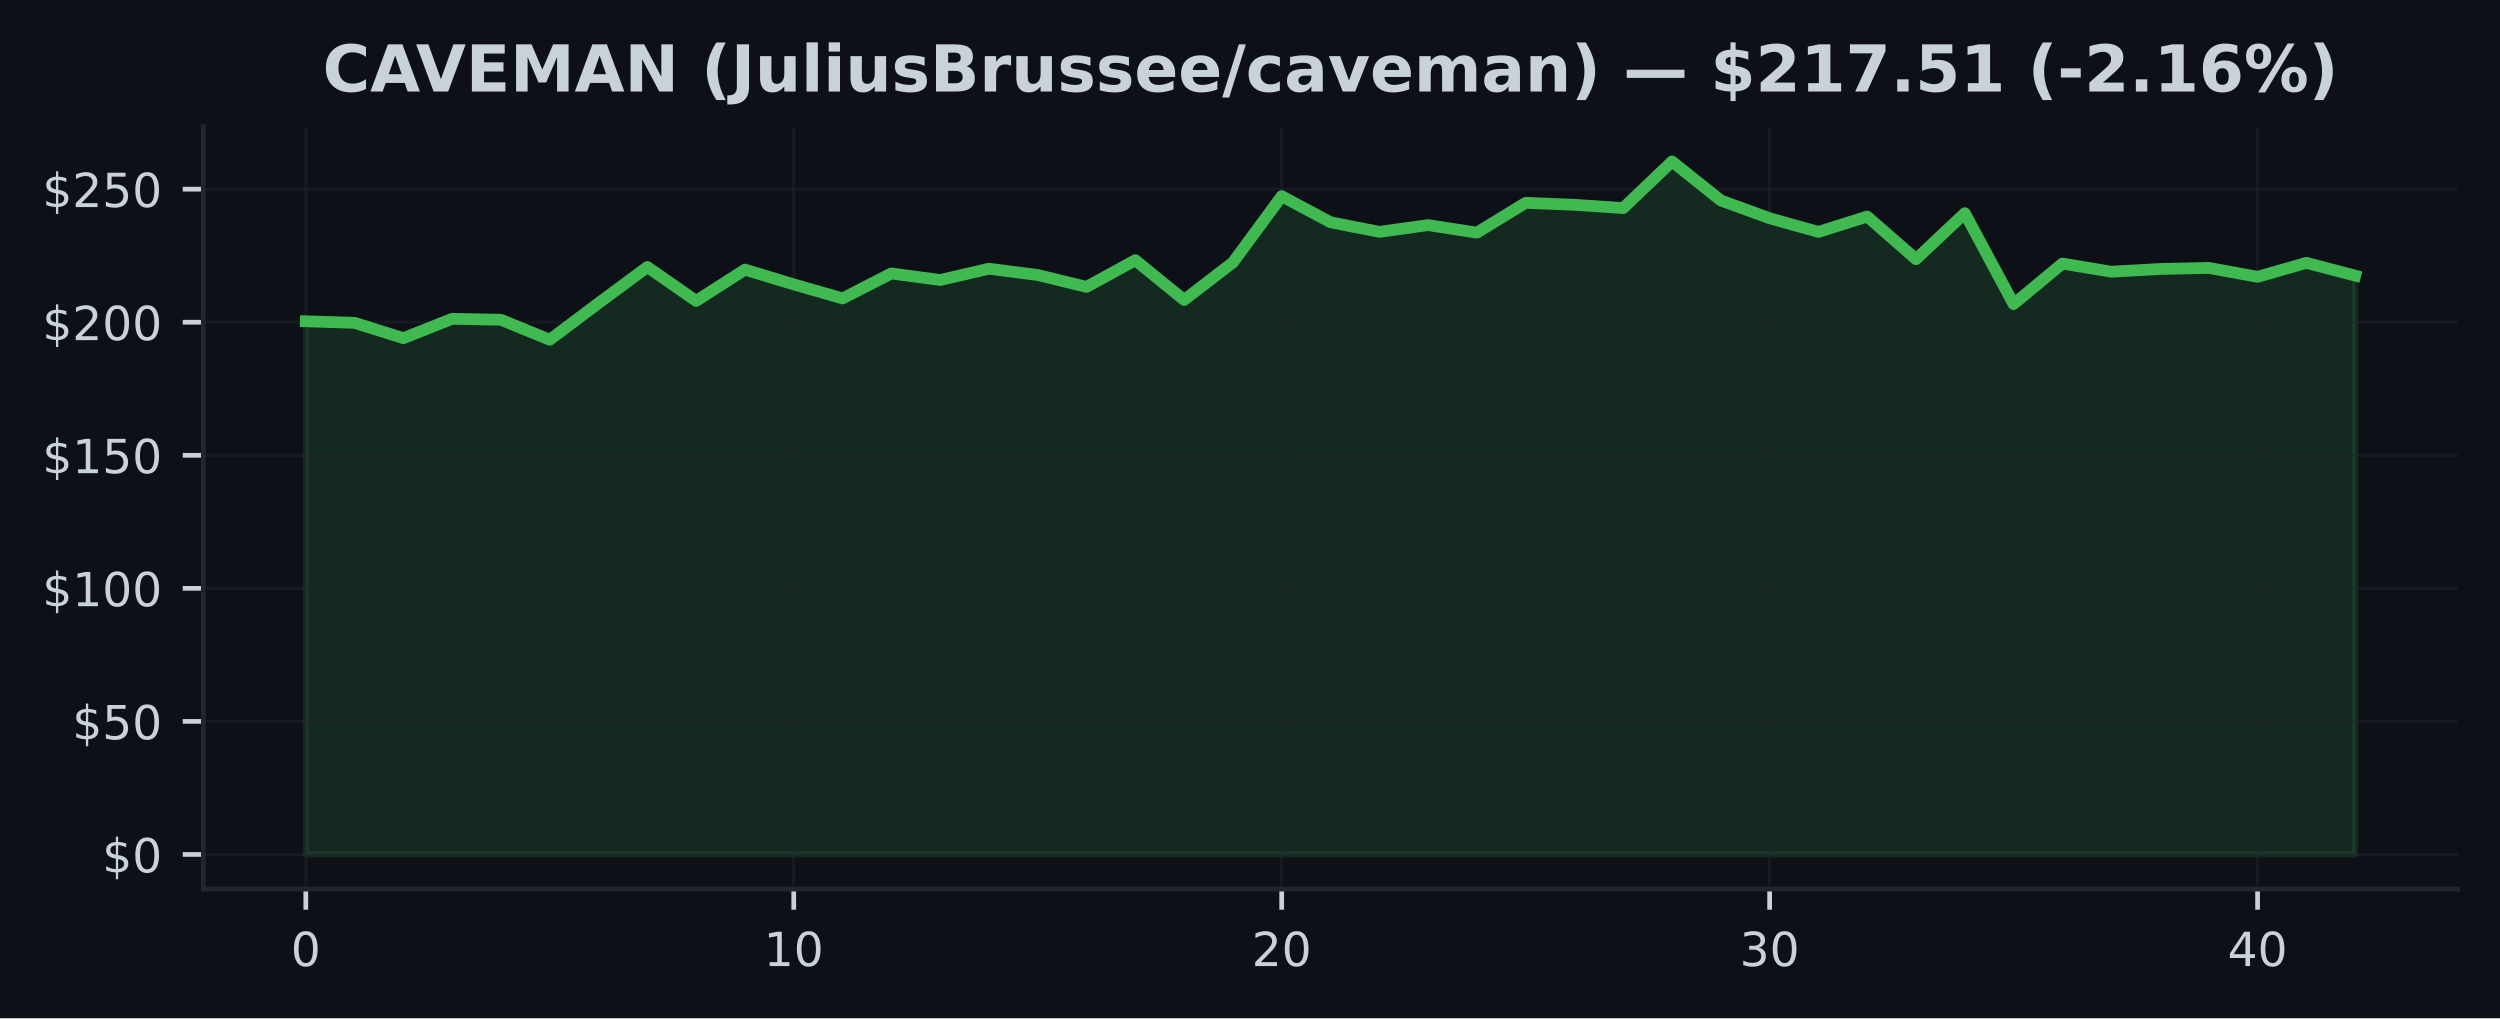
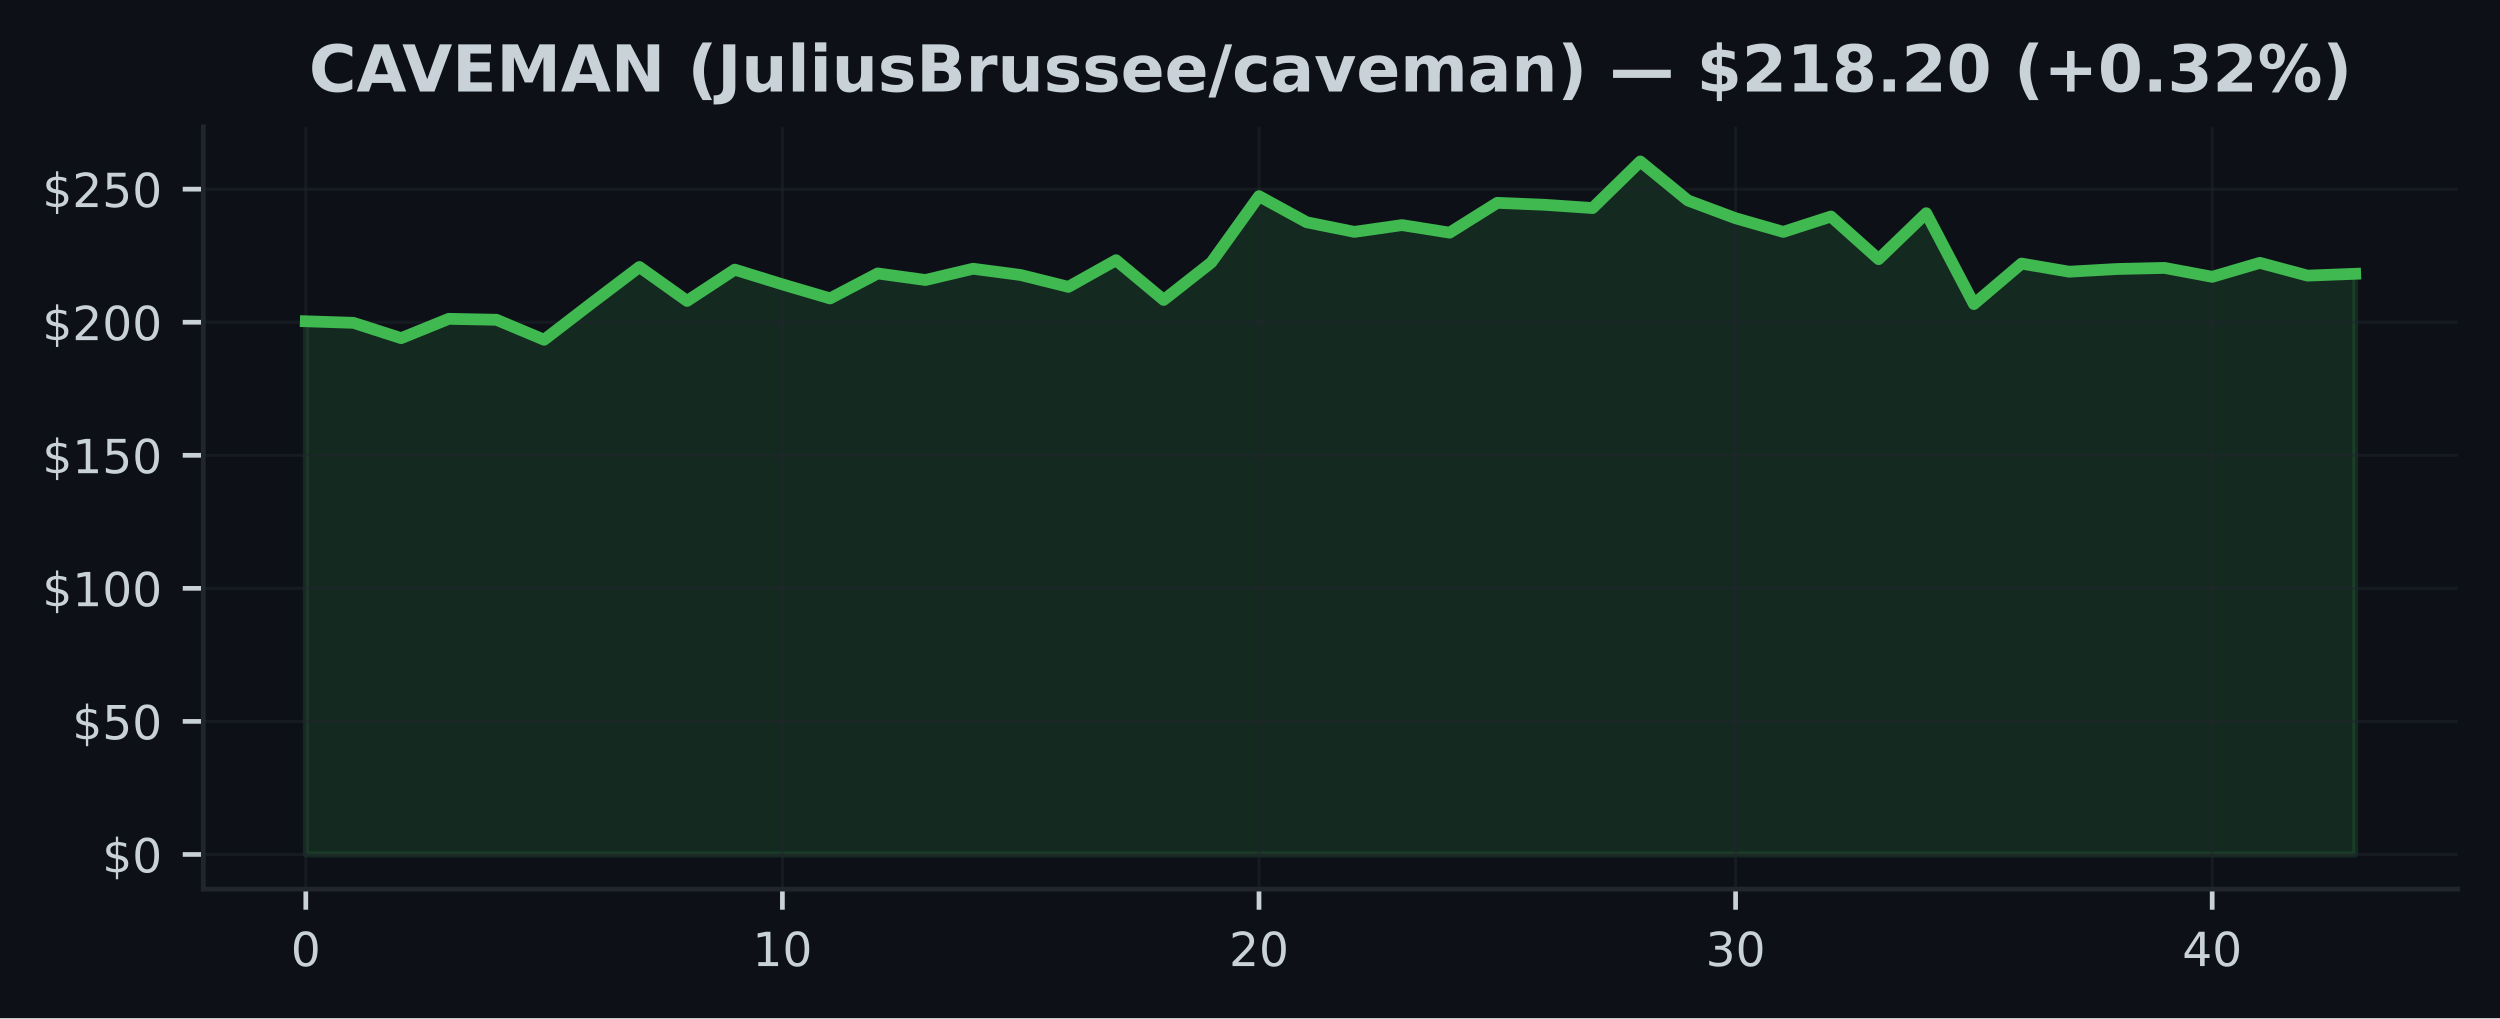
<svg xmlns="http://www.w3.org/2000/svg" xmlns:xlink="http://www.w3.org/1999/xlink" width="424.91pt" height="173.061pt" viewBox="0 0 424.91 173.061" version="1.1">
  <defs>
    <style type="text/css">*{stroke-linejoin: round; stroke-linecap: butt}</style>
  </defs>
  <g id="figure_1">
    <g id="patch_1">
      <path d="M 0 173.061  L 424.91 173.061  L 424.91 0  L 0 0  z " style="fill: #0d1117" />
    </g>
    <g id="axes_1">
      <g id="patch_2">
        <path d="M 34.56 151.118  L 417.71 151.118  L 417.71 21.558  L 34.56 21.558  z " style="fill: #0d1117" />
      </g>
      <g id="FillBetweenPolyCollection_1">
        <defs>
-           <path id="m86d706229f" d="M 51.976 -27.832  L 51.976 -118.457  L 60.269 -118.19  L 68.562 -115.584  L 76.856 -118.873  L 85.149 -118.71  L 93.442 -115.313  L 101.736 -121.541  L 110.029 -127.679  L 118.322 -121.912  L 126.616 -127.231  L 134.909 -124.726  L 143.202 -122.337  L 151.495 -126.585  L 159.789 -125.467  L 168.082 -127.385  L 176.375 -126.318  L 184.669 -124.301  L 192.962 -128.833  L 201.255 -122.084  L 209.548 -128.448  L 217.842 -139.72  L 226.135 -135.287  L 234.428 -133.65  L 242.722 -134.803  L 251.015 -133.514  L 259.308 -138.589  L 267.601 -138.25  L 275.895 -137.698  L 284.188 -145.613  L 292.481 -138.987  L 300.775 -135.966  L 309.068 -133.645  L 317.361 -136.26  L 325.654 -129.014  L 333.948 -136.82  L 342.241 -121.379  L 350.534 -128.263  L 358.828 -126.879  L 367.121 -127.34  L 375.414 -127.525  L 383.708 -126.01  L 392.001 -128.385  L 400.294 -126.214  L 400.294 -27.832  L 400.294 -27.832  L 392.001 -27.832  L 383.708 -27.832  L 375.414 -27.832  L 367.121 -27.832  L 358.828 -27.832  L 350.534 -27.832  L 342.241 -27.832  L 333.948 -27.832  L 325.654 -27.832  L 317.361 -27.832  L 309.068 -27.832  L 300.775 -27.832  L 292.481 -27.832  L 284.188 -27.832  L 275.895 -27.832  L 267.601 -27.832  L 259.308 -27.832  L 251.015 -27.832  L 242.722 -27.832  L 234.428 -27.832  L 226.135 -27.832  L 217.842 -27.832  L 209.548 -27.832  L 201.255 -27.832  L 192.962 -27.832  L 184.669 -27.832  L 176.375 -27.832  L 168.082 -27.832  L 159.789 -27.832  L 151.495 -27.832  L 143.202 -27.832  L 134.909 -27.832  L 126.616 -27.832  L 118.322 -27.832  L 110.029 -27.832  L 101.736 -27.832  L 93.442 -27.832  L 85.149 -27.832  L 76.856 -27.832  L 68.562 -27.832  L 60.269 -27.832  L 51.976 -27.832  z " style="stroke: #3fb950; stroke-opacity: 0.15" />
+           <path id="m7cab78a25f" d="M 51.976 -27.832  L 51.976 -118.457  L 60.076 -118.19  L 68.177 -115.584  L 76.277 -118.873  L 84.378 -118.71  L 92.478 -115.313  L 100.578 -121.541  L 108.679 -127.679  L 116.779 -121.912  L 124.88 -127.231  L 132.98 -124.726  L 141.081 -122.337  L 149.181 -126.585  L 157.281 -125.467  L 165.382 -127.385  L 173.482 -126.318  L 181.583 -124.301  L 189.683 -128.833  L 197.784 -122.084  L 205.884 -128.448  L 213.984 -139.72  L 222.085 -135.287  L 230.185 -133.65  L 238.286 -134.803  L 246.386 -133.514  L 254.486 -138.589  L 262.587 -138.25  L 270.687 -137.698  L 278.788 -145.613  L 286.888 -138.987  L 294.989 -135.966  L 303.089 -133.645  L 311.189 -136.26  L 319.29 -129.014  L 327.39 -136.82  L 335.491 -121.379  L 343.591 -128.263  L 351.692 -126.879  L 359.792 -127.34  L 367.892 -127.525  L 375.993 -126.01  L 384.093 -128.385  L 392.194 -126.214  L 400.294 -126.526  L 400.294 -27.832  L 400.294 -27.832  L 392.194 -27.832  L 384.093 -27.832  L 375.993 -27.832  L 367.892 -27.832  L 359.792 -27.832  L 351.692 -27.832  L 343.591 -27.832  L 335.491 -27.832  L 327.39 -27.832  L 319.29 -27.832  L 311.189 -27.832  L 303.089 -27.832  L 294.989 -27.832  L 286.888 -27.832  L 278.788 -27.832  L 270.687 -27.832  L 262.587 -27.832  L 254.486 -27.832  L 246.386 -27.832  L 238.286 -27.832  L 230.185 -27.832  L 222.085 -27.832  L 213.984 -27.832  L 205.884 -27.832  L 197.784 -27.832  L 189.683 -27.832  L 181.583 -27.832  L 173.482 -27.832  L 165.382 -27.832  L 157.281 -27.832  L 149.181 -27.832  L 141.081 -27.832  L 132.98 -27.832  L 124.88 -27.832  L 116.779 -27.832  L 108.679 -27.832  L 100.578 -27.832  L 92.478 -27.832  L 84.378 -27.832  L 76.277 -27.832  L 68.177 -27.832  L 60.076 -27.832  L 51.976 -27.832  z " style="stroke: #3fb950; stroke-opacity: 0.15" />
        </defs>
-         <g clip-path="url(#p4876c3c3e6)">
-           <use xlink:href="#m86d706229f" x="0" y="173.061" style="fill: #3fb950; fill-opacity: 0.15; stroke: #3fb950; stroke-opacity: 0.15" />
+         <g clip-path="url(#p8623d991ad)">
+           <use xlink:href="#m7cab78a25f" x="0" y="173.061" style="fill: #3fb950; fill-opacity: 0.15; stroke: #3fb950; stroke-opacity: 0.15" />
        </g>
      </g>
      <g id="matplotlib.axis_1">
        <g id="xtick_1">
          <g id="line2d_1">
-             <path d="M 51.976 151.118  L 51.976 21.558  " clip-path="url(#p4876c3c3e6)" style="fill: none; stroke: #21262d; stroke-opacity: 0.5; stroke-width: 0.5; stroke-linecap: square" />
+             <path d="M 51.976 151.118  L 51.976 21.558  " clip-path="url(#p8623d991ad)" style="fill: none; stroke: #21262d; stroke-opacity: 0.5; stroke-width: 0.5; stroke-linecap: square" />
          </g>
          <g id="line2d_2">
            <defs>
-               <path id="m2c33601edd" d="M 0 0  L 0 3.5  " style="stroke: #c9d1d9; stroke-width: 0.8" />
+               <path id="mcd2000ceb4" d="M 0 0  L 0 3.5  " style="stroke: #c9d1d9; stroke-width: 0.8" />
            </defs>
            <g>
-               <use xlink:href="#m2c33601edd" x="51.976" y="151.118" style="fill: #c9d1d9; stroke: #c9d1d9; stroke-width: 0.8" />
+               <use xlink:href="#mcd2000ceb4" x="51.976" y="151.118" style="fill: #c9d1d9; stroke: #c9d1d9; stroke-width: 0.8" />
            </g>
          </g>
          <g id="text_1">
            <g style="fill: #c9d1d9" transform="translate(49.43091 164.197) scale(0.08 -0.08)">
              <defs>
                <path id="DejaVuSans-30" d="M 2034 4250  Q 1547 4250 1301 3770  Q 1056 3291 1056 2328  Q 1056 1369 1301 889  Q 1547 409 2034 409  Q 2525 409 2770 889  Q 3016 1369 3016 2328  Q 3016 3291 2770 3770  Q 2525 4250 2034 4250  z M 2034 4750  Q 2819 4750 3233 4129  Q 3647 3509 3647 2328  Q 3647 1150 3233 529  Q 2819 -91 2034 -91  Q 1250 -91 836 529  Q 422 1150 422 2328  Q 422 3509 836 4129  Q 1250 4750 2034 4750  z " transform="scale(0.015625)" />
              </defs>
              <use xlink:href="#DejaVuSans-30" />
            </g>
          </g>
        </g>
        <g id="xtick_2">
          <g id="line2d_3">
-             <path d="M 134.909 151.118  L 134.909 21.558  " clip-path="url(#p4876c3c3e6)" style="fill: none; stroke: #21262d; stroke-opacity: 0.5; stroke-width: 0.5; stroke-linecap: square" />
+             <path d="M 132.98 151.118  L 132.98 21.558  " clip-path="url(#p8623d991ad)" style="fill: none; stroke: #21262d; stroke-opacity: 0.5; stroke-width: 0.5; stroke-linecap: square" />
          </g>
          <g id="line2d_4">
            <g>
-               <use xlink:href="#m2c33601edd" x="134.909" y="151.118" style="fill: #c9d1d9; stroke: #c9d1d9; stroke-width: 0.8" />
+               <use xlink:href="#mcd2000ceb4" x="132.98" y="151.118" style="fill: #c9d1d9; stroke: #c9d1d9; stroke-width: 0.8" />
            </g>
          </g>
          <g id="text_2">
-             <g style="fill: #c9d1d9" transform="translate(129.8188 164.197) scale(0.08 -0.08)">
+             <g style="fill: #c9d1d9" transform="translate(127.8901 164.197) scale(0.08 -0.08)">
              <defs>
                <path id="DejaVuSans-31" d="M 794 531  L 1825 531  L 1825 4091  L 703 3866  L 703 4441  L 1819 4666  L 2450 4666  L 2450 531  L 3481 531  L 3481 0  L 794 0  L 794 531  z " transform="scale(0.015625)" />
              </defs>
              <use xlink:href="#DejaVuSans-31" />
              <use xlink:href="#DejaVuSans-30" transform="translate(63.62305 0)" />
            </g>
          </g>
        </g>
        <g id="xtick_3">
          <g id="line2d_5">
-             <path d="M 217.842 151.118  L 217.842 21.558  " clip-path="url(#p4876c3c3e6)" style="fill: none; stroke: #21262d; stroke-opacity: 0.5; stroke-width: 0.5; stroke-linecap: square" />
+             <path d="M 213.984 151.118  L 213.984 21.558  " clip-path="url(#p8623d991ad)" style="fill: none; stroke: #21262d; stroke-opacity: 0.5; stroke-width: 0.5; stroke-linecap: square" />
          </g>
          <g id="line2d_6">
            <g>
-               <use xlink:href="#m2c33601edd" x="217.842" y="151.118" style="fill: #c9d1d9; stroke: #c9d1d9; stroke-width: 0.8" />
+               <use xlink:href="#mcd2000ceb4" x="213.984" y="151.118" style="fill: #c9d1d9; stroke: #c9d1d9; stroke-width: 0.8" />
            </g>
          </g>
          <g id="text_3">
-             <g style="fill: #c9d1d9" transform="translate(212.7517 164.197) scale(0.08 -0.08)">
+             <g style="fill: #c9d1d9" transform="translate(208.8944 164.197) scale(0.08 -0.08)">
              <defs>
                <path id="DejaVuSans-32" d="M 1228 531  L 3431 531  L 3431 0  L 469 0  L 469 531  Q 828 903 1448 1529  Q 2069 2156 2228 2338  Q 2531 2678 2651 2914  Q 2772 3150 2772 3378  Q 2772 3750 2511 3984  Q 2250 4219 1831 4219  Q 1534 4219 1204 4116  Q 875 4013 500 3803  L 500 4441  Q 881 4594 1212 4672  Q 1544 4750 1819 4750  Q 2544 4750 2975 4387  Q 3406 4025 3406 3419  Q 3406 3131 3298 2873  Q 3191 2616 2906 2266  Q 2828 2175 2409 1742  Q 1991 1309 1228 531  z " transform="scale(0.015625)" />
              </defs>
              <use xlink:href="#DejaVuSans-32" />
              <use xlink:href="#DejaVuSans-30" transform="translate(63.62305 0)" />
            </g>
          </g>
        </g>
        <g id="xtick_4">
          <g id="line2d_7">
-             <path d="M 300.775 151.118  L 300.775 21.558  " clip-path="url(#p4876c3c3e6)" style="fill: none; stroke: #21262d; stroke-opacity: 0.5; stroke-width: 0.5; stroke-linecap: square" />
+             <path d="M 294.989 151.118  L 294.989 21.558  " clip-path="url(#p8623d991ad)" style="fill: none; stroke: #21262d; stroke-opacity: 0.5; stroke-width: 0.5; stroke-linecap: square" />
          </g>
          <g id="line2d_8">
            <g>
-               <use xlink:href="#m2c33601edd" x="300.775" y="151.118" style="fill: #c9d1d9; stroke: #c9d1d9; stroke-width: 0.8" />
+               <use xlink:href="#mcd2000ceb4" x="294.989" y="151.118" style="fill: #c9d1d9; stroke: #c9d1d9; stroke-width: 0.8" />
            </g>
          </g>
          <g id="text_4">
-             <g style="fill: #c9d1d9" transform="translate(295.6846 164.197) scale(0.08 -0.08)">
+             <g style="fill: #c9d1d9" transform="translate(289.8986 164.197) scale(0.08 -0.08)">
              <defs>
                <path id="DejaVuSans-33" d="M 2597 2516  Q 3050 2419 3304 2112  Q 3559 1806 3559 1356  Q 3559 666 3084 287  Q 2609 -91 1734 -91  Q 1441 -91 1130 -33  Q 819 25 488 141  L 488 750  Q 750 597 1062 519  Q 1375 441 1716 441  Q 2309 441 2620 675  Q 2931 909 2931 1356  Q 2931 1769 2642 2001  Q 2353 2234 1838 2234  L 1294 2234  L 1294 2753  L 1863 2753  Q 2328 2753 2575 2939  Q 2822 3125 2822 3475  Q 2822 3834 2567 4026  Q 2313 4219 1838 4219  Q 1578 4219 1281 4162  Q 984 4106 628 3988  L 628 4550  Q 988 4650 1302 4700  Q 1616 4750 1894 4750  Q 2613 4750 3031 4423  Q 3450 4097 3450 3541  Q 3450 3153 3228 2886  Q 3006 2619 2597 2516  z " transform="scale(0.015625)" />
              </defs>
              <use xlink:href="#DejaVuSans-33" />
              <use xlink:href="#DejaVuSans-30" transform="translate(63.62305 0)" />
            </g>
          </g>
        </g>
        <g id="xtick_5">
          <g id="line2d_9">
-             <path d="M 383.708 151.118  L 383.708 21.558  " clip-path="url(#p4876c3c3e6)" style="fill: none; stroke: #21262d; stroke-opacity: 0.5; stroke-width: 0.5; stroke-linecap: square" />
+             <path d="M 375.993 151.118  L 375.993 21.558  " clip-path="url(#p8623d991ad)" style="fill: none; stroke: #21262d; stroke-opacity: 0.5; stroke-width: 0.5; stroke-linecap: square" />
          </g>
          <g id="line2d_10">
            <g>
-               <use xlink:href="#m2c33601edd" x="383.708" y="151.118" style="fill: #c9d1d9; stroke: #c9d1d9; stroke-width: 0.8" />
+               <use xlink:href="#mcd2000ceb4" x="375.993" y="151.118" style="fill: #c9d1d9; stroke: #c9d1d9; stroke-width: 0.8" />
            </g>
          </g>
          <g id="text_5">
-             <g style="fill: #c9d1d9" transform="translate(378.6175 164.197) scale(0.08 -0.08)">
+             <g style="fill: #c9d1d9" transform="translate(370.9028 164.197) scale(0.08 -0.08)">
              <defs>
                <path id="DejaVuSans-34" d="M 2419 4116  L 825 1625  L 2419 1625  L 2419 4116  z M 2253 4666  L 3047 4666  L 3047 1625  L 3713 1625  L 3713 1100  L 3047 1100  L 3047 0  L 2419 0  L 2419 1100  L 313 1100  L 313 1709  L 2253 4666  z " transform="scale(0.015625)" />
              </defs>
              <use xlink:href="#DejaVuSans-34" />
              <use xlink:href="#DejaVuSans-30" transform="translate(63.62305 0)" />
            </g>
          </g>
        </g>
      </g>
      <g id="matplotlib.axis_2">
        <g id="ytick_1">
          <g id="line2d_11">
-             <path d="M 34.56 145.229  L 417.71 145.229  " clip-path="url(#p4876c3c3e6)" style="fill: none; stroke: #21262d; stroke-opacity: 0.5; stroke-width: 0.5; stroke-linecap: square" />
+             <path d="M 34.56 145.229  L 417.71 145.229  " clip-path="url(#p8623d991ad)" style="fill: none; stroke: #21262d; stroke-opacity: 0.5; stroke-width: 0.5; stroke-linecap: square" />
          </g>
          <g id="line2d_12">
            <defs>
-               <path id="mee2192689a" d="M 0 0  L -3.5 0  " style="stroke: #c9d1d9; stroke-width: 0.8" />
+               <path id="mbb65b0fff2" d="M 0 0  L -3.5 0  " style="stroke: #c9d1d9; stroke-width: 0.8" />
            </defs>
            <g>
-               <use xlink:href="#mee2192689a" x="34.56" y="145.229" style="fill: #c9d1d9; stroke: #c9d1d9; stroke-width: 0.8" />
+               <use xlink:href="#mbb65b0fff2" x="34.56" y="145.229" style="fill: #c9d1d9; stroke: #c9d1d9; stroke-width: 0.8" />
            </g>
          </g>
          <g id="text_6">
            <g style="fill: #c9d1d9" transform="translate(17.38 148.2686) scale(0.08 -0.08)">
              <defs>
                <path id="DejaVuSans-24" d="M 2163 -941  L 1850 -941  L 1847 0  Q 1519 6 1191 76  Q 863 147 531 288  L 531 850  Q 850 650 1176 548  Q 1503 447 1850 444  L 1850 1869  Q 1159 1981 845 2250  Q 531 2519 531 2988  Q 531 3497 872 3790  Q 1213 4084 1850 4128  L 1850 4863  L 2163 4863  L 2163 4138  Q 2453 4125 2725 4076  Q 2997 4028 3256 3944  L 3256 3397  Q 2997 3528 2723 3600  Q 2450 3672 2163 3684  L 2163 2350  Q 2872 2241 3206 1959  Q 3541 1678 3541 1191  Q 3541 663 3186 358  Q 2831 53 2163 6  L 2163 -941  z M 1850 2406  L 1850 3688  Q 1488 3647 1297 3481  Q 1106 3316 1106 3041  Q 1106 2772 1282 2622  Q 1459 2472 1850 2406  z M 2163 1806  L 2163 453  Q 2559 506 2761 678  Q 2963 850 2963 1131  Q 2963 1406 2770 1568  Q 2578 1731 2163 1806  z " transform="scale(0.015625)" />
              </defs>
              <use xlink:href="#DejaVuSans-24" />
              <use xlink:href="#DejaVuSans-30" transform="translate(63.62305 0)" />
            </g>
          </g>
        </g>
        <g id="ytick_2">
          <g id="line2d_13">
-             <path d="M 34.56 122.614  L 417.71 122.614  " clip-path="url(#p4876c3c3e6)" style="fill: none; stroke: #21262d; stroke-opacity: 0.5; stroke-width: 0.5; stroke-linecap: square" />
+             <path d="M 34.56 122.614  L 417.71 122.614  " clip-path="url(#p8623d991ad)" style="fill: none; stroke: #21262d; stroke-opacity: 0.5; stroke-width: 0.5; stroke-linecap: square" />
          </g>
          <g id="line2d_14">
            <g>
-               <use xlink:href="#mee2192689a" x="34.56" y="122.614" style="fill: #c9d1d9; stroke: #c9d1d9; stroke-width: 0.8" />
+               <use xlink:href="#mbb65b0fff2" x="34.56" y="122.614" style="fill: #c9d1d9; stroke: #c9d1d9; stroke-width: 0.8" />
            </g>
          </g>
          <g id="text_7">
            <g style="fill: #c9d1d9" transform="translate(12.29 125.653) scale(0.08 -0.08)">
              <defs>
                <path id="DejaVuSans-35" d="M 691 4666  L 3169 4666  L 3169 4134  L 1269 4134  L 1269 2991  Q 1406 3038 1543 3061  Q 1681 3084 1819 3084  Q 2600 3084 3056 2656  Q 3513 2228 3513 1497  Q 3513 744 3044 326  Q 2575 -91 1722 -91  Q 1428 -91 1123 -41  Q 819 9 494 109  L 494 744  Q 775 591 1075 516  Q 1375 441 1709 441  Q 2250 441 2565 725  Q 2881 1009 2881 1497  Q 2881 1984 2565 2268  Q 2250 2553 1709 2553  Q 1456 2553 1204 2497  Q 953 2441 691 2322  L 691 4666  z " transform="scale(0.015625)" />
              </defs>
              <use xlink:href="#DejaVuSans-24" />
              <use xlink:href="#DejaVuSans-35" transform="translate(63.62305 0)" />
              <use xlink:href="#DejaVuSans-30" transform="translate(127.2461 0)" />
            </g>
          </g>
        </g>
        <g id="ytick_3">
          <g id="line2d_15">
-             <path d="M 34.56 99.998  L 417.71 99.998  " clip-path="url(#p4876c3c3e6)" style="fill: none; stroke: #21262d; stroke-opacity: 0.5; stroke-width: 0.5; stroke-linecap: square" />
+             <path d="M 34.56 99.998  L 417.71 99.998  " clip-path="url(#p8623d991ad)" style="fill: none; stroke: #21262d; stroke-opacity: 0.5; stroke-width: 0.5; stroke-linecap: square" />
          </g>
          <g id="line2d_16">
            <g>
-               <use xlink:href="#mee2192689a" x="34.56" y="99.998" style="fill: #c9d1d9; stroke: #c9d1d9; stroke-width: 0.8" />
+               <use xlink:href="#mbb65b0fff2" x="34.56" y="99.998" style="fill: #c9d1d9; stroke: #c9d1d9; stroke-width: 0.8" />
            </g>
          </g>
          <g id="text_8">
            <g style="fill: #c9d1d9" transform="translate(7.2 103.0375) scale(0.08 -0.08)">
              <use xlink:href="#DejaVuSans-24" />
              <use xlink:href="#DejaVuSans-31" transform="translate(63.62305 0)" />
              <use xlink:href="#DejaVuSans-30" transform="translate(127.2461 0)" />
              <use xlink:href="#DejaVuSans-30" transform="translate(190.8691 0)" />
            </g>
          </g>
        </g>
        <g id="ytick_4">
          <g id="line2d_17">
-             <path d="M 34.56 77.383  L 417.71 77.383  " clip-path="url(#p4876c3c3e6)" style="fill: none; stroke: #21262d; stroke-opacity: 0.5; stroke-width: 0.5; stroke-linecap: square" />
+             <path d="M 34.56 77.383  L 417.71 77.383  " clip-path="url(#p8623d991ad)" style="fill: none; stroke: #21262d; stroke-opacity: 0.5; stroke-width: 0.5; stroke-linecap: square" />
          </g>
          <g id="line2d_18">
            <g>
-               <use xlink:href="#mee2192689a" x="34.56" y="77.383" style="fill: #c9d1d9; stroke: #c9d1d9; stroke-width: 0.8" />
+               <use xlink:href="#mbb65b0fff2" x="34.56" y="77.383" style="fill: #c9d1d9; stroke: #c9d1d9; stroke-width: 0.8" />
            </g>
          </g>
          <g id="text_9">
            <g style="fill: #c9d1d9" transform="translate(7.2 80.4219) scale(0.08 -0.08)">
              <use xlink:href="#DejaVuSans-24" />
              <use xlink:href="#DejaVuSans-31" transform="translate(63.62305 0)" />
              <use xlink:href="#DejaVuSans-35" transform="translate(127.2461 0)" />
              <use xlink:href="#DejaVuSans-30" transform="translate(190.8691 0)" />
            </g>
          </g>
        </g>
        <g id="ytick_5">
          <g id="line2d_19">
-             <path d="M 34.56 54.767  L 417.71 54.767  " clip-path="url(#p4876c3c3e6)" style="fill: none; stroke: #21262d; stroke-opacity: 0.5; stroke-width: 0.5; stroke-linecap: square" />
+             <path d="M 34.56 54.767  L 417.71 54.767  " clip-path="url(#p8623d991ad)" style="fill: none; stroke: #21262d; stroke-opacity: 0.5; stroke-width: 0.5; stroke-linecap: square" />
          </g>
          <g id="line2d_20">
            <g>
-               <use xlink:href="#mee2192689a" x="34.56" y="54.767" style="fill: #c9d1d9; stroke: #c9d1d9; stroke-width: 0.8" />
+               <use xlink:href="#mbb65b0fff2" x="34.56" y="54.767" style="fill: #c9d1d9; stroke: #c9d1d9; stroke-width: 0.8" />
            </g>
          </g>
          <g id="text_10">
            <g style="fill: #c9d1d9" transform="translate(7.2 57.80634) scale(0.08 -0.08)">
              <use xlink:href="#DejaVuSans-24" />
              <use xlink:href="#DejaVuSans-32" transform="translate(63.62305 0)" />
              <use xlink:href="#DejaVuSans-30" transform="translate(127.2461 0)" />
              <use xlink:href="#DejaVuSans-30" transform="translate(190.8691 0)" />
            </g>
          </g>
        </g>
        <g id="ytick_6">
          <g id="line2d_21">
-             <path d="M 34.56 32.151  L 417.71 32.151  " clip-path="url(#p4876c3c3e6)" style="fill: none; stroke: #21262d; stroke-opacity: 0.5; stroke-width: 0.5; stroke-linecap: square" />
+             <path d="M 34.56 32.151  L 417.71 32.151  " clip-path="url(#p8623d991ad)" style="fill: none; stroke: #21262d; stroke-opacity: 0.5; stroke-width: 0.5; stroke-linecap: square" />
          </g>
          <g id="line2d_22">
            <g>
-               <use xlink:href="#mee2192689a" x="34.56" y="32.151" style="fill: #c9d1d9; stroke: #c9d1d9; stroke-width: 0.8" />
+               <use xlink:href="#mbb65b0fff2" x="34.56" y="32.151" style="fill: #c9d1d9; stroke: #c9d1d9; stroke-width: 0.8" />
            </g>
          </g>
          <g id="text_11">
            <g style="fill: #c9d1d9" transform="translate(7.2 35.19078) scale(0.08 -0.08)">
              <use xlink:href="#DejaVuSans-24" />
              <use xlink:href="#DejaVuSans-32" transform="translate(63.62305 0)" />
              <use xlink:href="#DejaVuSans-35" transform="translate(127.2461 0)" />
              <use xlink:href="#DejaVuSans-30" transform="translate(190.8691 0)" />
            </g>
          </g>
        </g>
      </g>
      <g id="line2d_23">
-         <path d="M 51.976 54.604  L 60.269 54.871  L 68.562 57.476  L 76.856 54.188  L 85.149 54.351  L 93.442 57.748  L 101.736 51.519  L 110.029 45.382  L 118.322 51.148  L 126.616 45.829  L 134.909 48.335  L 143.202 50.723  L 151.495 46.476  L 159.789 47.593  L 168.082 45.676  L 176.375 46.743  L 184.669 48.76  L 192.962 44.228  L 201.255 50.977  L 209.548 44.613  L 217.842 33.341  L 226.135 37.774  L 234.428 39.411  L 242.722 38.258  L 251.015 39.547  L 259.308 34.472  L 267.601 34.811  L 275.895 35.363  L 284.188 27.447  L 292.481 34.074  L 300.775 37.095  L 309.068 39.416  L 317.361 36.801  L 325.654 44.047  L 333.948 36.24  L 342.241 51.682  L 350.534 44.798  L 358.828 46.182  L 367.121 45.721  L 375.414 45.535  L 383.708 47.051  L 392.001 44.676  L 400.294 46.847  " clip-path="url(#p4876c3c3e6)" style="fill: none; stroke: #3fb950; stroke-width: 2; stroke-linecap: square" />
+         <path d="M 51.976 54.604  L 60.076 54.871  L 68.177 57.476  L 76.277 54.188  L 84.378 54.351  L 92.478 57.748  L 100.578 51.519  L 108.679 45.382  L 116.779 51.148  L 124.88 45.829  L 132.98 48.335  L 141.081 50.723  L 149.181 46.476  L 157.281 47.593  L 165.382 45.676  L 173.482 46.743  L 181.583 48.76  L 189.683 44.228  L 197.784 50.977  L 205.884 44.613  L 213.984 33.341  L 222.085 37.774  L 230.185 39.411  L 238.286 38.258  L 246.386 39.547  L 254.486 34.472  L 262.587 34.811  L 270.687 35.363  L 278.788 27.447  L 286.888 34.074  L 294.989 37.095  L 303.089 39.416  L 311.189 36.801  L 319.29 44.047  L 327.39 36.24  L 335.491 51.682  L 343.591 44.798  L 351.692 46.182  L 359.792 45.721  L 367.892 45.535  L 375.993 47.051  L 384.093 44.676  L 392.194 46.847  L 400.294 46.535  " clip-path="url(#p8623d991ad)" style="fill: none; stroke: #3fb950; stroke-width: 2; stroke-linecap: square" />
      </g>
      <g id="patch_3">
        <path d="M 34.56 151.118  L 34.56 21.558  " style="fill: none; stroke: #21262d; stroke-width: 0.8; stroke-linejoin: miter; stroke-linecap: square" />
      </g>
      <g id="patch_4">
        <path d="M 34.56 151.118  L 417.71 151.118  " style="fill: none; stroke: #21262d; stroke-width: 0.8; stroke-linejoin: miter; stroke-linecap: square" />
      </g>
      <g id="text_12">
-         <g style="fill: #c9d1d9" transform="translate(54.83664 15.55828) scale(0.11 -0.11)">
+         <g style="fill: #c9d1d9" transform="translate(52.51031 15.55828) scale(0.11 -0.11)">
          <defs>
            <path id="DejaVuSans-Bold-43" d="M 4288 256  Q 3956 84 3597 -3  Q 3238 -91 2847 -91  Q 1681 -91 1000 561  Q 319 1213 319 2328  Q 319 3447 1000 4098  Q 1681 4750 2847 4750  Q 3238 4750 3597 4662  Q 3956 4575 4288 4403  L 4288 3438  Q 3953 3666 3628 3772  Q 3303 3878 2944 3878  Q 2300 3878 1931 3465  Q 1563 3053 1563 2328  Q 1563 1606 1931 1193  Q 2300 781 2944 781  Q 3303 781 3628 887  Q 3953 994 4288 1222  L 4288 256  z " transform="scale(0.015625)" />
            <path id="DejaVuSans-Bold-41" d="M 3419 850  L 1538 850  L 1241 0  L 31 0  L 1759 4666  L 3194 4666  L 4922 0  L 3713 0  L 3419 850  z M 1838 1716  L 3116 1716  L 2478 3572  L 1838 1716  z " transform="scale(0.015625)" />
            <path id="DejaVuSans-Bold-56" d="M 31 4666  L 1241 4666  L 2478 1222  L 3713 4666  L 4922 4666  L 3194 0  L 1759 0  L 31 4666  z " transform="scale(0.015625)" />
            <path id="DejaVuSans-Bold-45" d="M 588 4666  L 3834 4666  L 3834 3756  L 1791 3756  L 1791 2888  L 3713 2888  L 3713 1978  L 1791 1978  L 1791 909  L 3903 909  L 3903 0  L 588 0  L 588 4666  z " transform="scale(0.015625)" />
            <path id="DejaVuSans-Bold-4d" d="M 588 4666  L 2119 4666  L 3181 2169  L 4250 4666  L 5778 4666  L 5778 0  L 4641 0  L 4641 3413  L 3566 897  L 2803 897  L 1728 3413  L 1728 0  L 588 0  L 588 4666  z " transform="scale(0.015625)" />
            <path id="DejaVuSans-Bold-4e" d="M 588 4666  L 1931 4666  L 3628 1466  L 3628 4666  L 4769 4666  L 4769 0  L 3425 0  L 1728 3200  L 1728 0  L 588 0  L 588 4666  z " transform="scale(0.015625)" />
            <path id="DejaVuSans-Bold-20" transform="scale(0.015625)" />
            <path id="DejaVuSans-Bold-28" d="M 2413 -844  L 1484 -844  Q 1006 -72 778 623  Q 550 1319 550 2003  Q 550 2688 779 3389  Q 1009 4091 1484 4856  L 2413 4856  Q 2013 4116 1813 3408  Q 1613 2700 1613 2009  Q 1613 1319 1811 609  Q 2009 -100 2413 -844  z " transform="scale(0.015625)" />
            <path id="DejaVuSans-Bold-4a" d="M 588 4666  L 1791 4666  L 1791 453  Q 1791 -419 1317 -850  Q 844 -1281 -116 -1281  L -359 -1281  L -359 -372  L -172 -372  Q 203 -372 395 -162  Q 588 47 588 453  L 588 4666  z " transform="scale(0.015625)" />
            <path id="DejaVuSans-Bold-75" d="M 500 1363  L 500 3500  L 1625 3500  L 1625 3150  Q 1625 2866 1622 2436  Q 1619 2006 1619 1863  Q 1619 1441 1641 1255  Q 1663 1069 1716 984  Q 1784 875 1895 815  Q 2006 756 2150 756  Q 2500 756 2700 1025  Q 2900 1294 2900 1772  L 2900 3500  L 4019 3500  L 4019 0  L 2900 0  L 2900 506  Q 2647 200 2364 54  Q 2081 -91 1741 -91  Q 1134 -91 817 281  Q 500 653 500 1363  z " transform="scale(0.015625)" />
            <path id="DejaVuSans-Bold-6c" d="M 538 4863  L 1656 4863  L 1656 0  L 538 0  L 538 4863  z " transform="scale(0.015625)" />
            <path id="DejaVuSans-Bold-69" d="M 538 3500  L 1656 3500  L 1656 0  L 538 0  L 538 3500  z M 538 4863  L 1656 4863  L 1656 3950  L 538 3950  L 538 4863  z " transform="scale(0.015625)" />
            <path id="DejaVuSans-Bold-73" d="M 3272 3391  L 3272 2541  Q 2913 2691 2578 2766  Q 2244 2841 1947 2841  Q 1628 2841 1473 2761  Q 1319 2681 1319 2516  Q 1319 2381 1436 2309  Q 1553 2238 1856 2203  L 2053 2175  Q 2913 2066 3209 1816  Q 3506 1566 3506 1031  Q 3506 472 3093 190  Q 2681 -91 1863 -91  Q 1516 -91 1145 -36  Q 775 19 384 128  L 384 978  Q 719 816 1070 734  Q 1422 653 1784 653  Q 2113 653 2278 743  Q 2444 834 2444 1013  Q 2444 1163 2330 1236  Q 2216 1309 1875 1350  L 1678 1375  Q 931 1469 631 1722  Q 331 1975 331 2491  Q 331 3047 712 3315  Q 1094 3584 1881 3584  Q 2191 3584 2531 3537  Q 2872 3491 3272 3391  z " transform="scale(0.015625)" />
            <path id="DejaVuSans-Bold-42" d="M 2456 2859  Q 2741 2859 2887 2984  Q 3034 3109 3034 3353  Q 3034 3594 2887 3720  Q 2741 3847 2456 3847  L 1791 3847  L 1791 2859  L 2456 2859  z M 2497 819  Q 2859 819 3042 972  Q 3225 1125 3225 1434  Q 3225 1738 3044 1889  Q 2863 2041 2497 2041  L 1791 2041  L 1791 819  L 2497 819  z M 3616 2497  Q 4003 2384 4215 2081  Q 4428 1778 4428 1338  Q 4428 663 3972 331  Q 3516 0 2584 0  L 588 0  L 588 4666  L 2394 4666  Q 3366 4666 3802 4372  Q 4238 4078 4238 3431  Q 4238 3091 4078 2852  Q 3919 2613 3616 2497  z " transform="scale(0.015625)" />
            <path id="DejaVuSans-Bold-72" d="M 3138 2547  Q 2991 2616 2845 2648  Q 2700 2681 2553 2681  Q 2122 2681 1889 2404  Q 1656 2128 1656 1613  L 1656 0  L 538 0  L 538 3500  L 1656 3500  L 1656 2925  Q 1872 3269 2151 3426  Q 2431 3584 2822 3584  Q 2878 3584 2943 3579  Q 3009 3575 3134 3559  L 3138 2547  z " transform="scale(0.015625)" />
            <path id="DejaVuSans-Bold-65" d="M 4031 1759  L 4031 1441  L 1416 1441  Q 1456 1047 1700 850  Q 1944 653 2381 653  Q 2734 653 3104 758  Q 3475 863 3866 1075  L 3866 213  Q 3469 63 3072 -14  Q 2675 -91 2278 -91  Q 1328 -91 801 392  Q 275 875 275 1747  Q 275 2603 792 3093  Q 1309 3584 2216 3584  Q 3041 3584 3536 3087  Q 4031 2591 4031 1759  z M 2881 2131  Q 2881 2450 2695 2645  Q 2509 2841 2209 2841  Q 1884 2841 1681 2658  Q 1478 2475 1428 2131  L 2881 2131  z " transform="scale(0.015625)" />
            <path id="DejaVuSans-Bold-2f" d="M 1644 4666  L 2338 4666  L 691 -594  L 0 -594  L 1644 4666  z " transform="scale(0.015625)" />
            <path id="DejaVuSans-Bold-63" d="M 3366 3391  L 3366 2478  Q 3138 2634 2908 2709  Q 2678 2784 2431 2784  Q 1963 2784 1702 2511  Q 1441 2238 1441 1747  Q 1441 1256 1702 982  Q 1963 709 2431 709  Q 2694 709 2930 787  Q 3166 866 3366 1019  L 3366 103  Q 3103 6 2833 -42  Q 2563 -91 2291 -91  Q 1344 -91 809 395  Q 275 881 275 1747  Q 275 2613 809 3098  Q 1344 3584 2291 3584  Q 2566 3584 2833 3536  Q 3100 3488 3366 3391  z " transform="scale(0.015625)" />
            <path id="DejaVuSans-Bold-61" d="M 2106 1575  Q 1756 1575 1579 1456  Q 1403 1338 1403 1106  Q 1403 894 1545 773  Q 1688 653 1941 653  Q 2256 653 2472 879  Q 2688 1106 2688 1447  L 2688 1575  L 2106 1575  z M 3816 1997  L 3816 0  L 2688 0  L 2688 519  Q 2463 200 2181 54  Q 1900 -91 1497 -91  Q 953 -91 614 226  Q 275 544 275 1050  Q 275 1666 698 1953  Q 1122 2241 2028 2241  L 2688 2241  L 2688 2328  Q 2688 2594 2478 2717  Q 2269 2841 1825 2841  Q 1466 2841 1156 2769  Q 847 2697 581 2553  L 581 3406  Q 941 3494 1303 3539  Q 1666 3584 2028 3584  Q 2975 3584 3395 3211  Q 3816 2838 3816 1997  z " transform="scale(0.015625)" />
            <path id="DejaVuSans-Bold-76" d="M 97 3500  L 1216 3500  L 2088 1081  L 2956 3500  L 4078 3500  L 2700 0  L 1472 0  L 97 3500  z " transform="scale(0.015625)" />
            <path id="DejaVuSans-Bold-6d" d="M 3781 2919  Q 3994 3244 4286 3414  Q 4578 3584 4928 3584  Q 5531 3584 5847 3212  Q 6163 2841 6163 2131  L 6163 0  L 5038 0  L 5038 1825  Q 5041 1866 5042 1909  Q 5044 1953 5044 2034  Q 5044 2406 4934 2573  Q 4825 2741 4581 2741  Q 4263 2741 4089 2478  Q 3916 2216 3909 1719  L 3909 0  L 2784 0  L 2784 1825  Q 2784 2406 2684 2573  Q 2584 2741 2328 2741  Q 2006 2741 1831 2477  Q 1656 2213 1656 1722  L 1656 0  L 531 0  L 531 3500  L 1656 3500  L 1656 2988  Q 1863 3284 2130 3434  Q 2397 3584 2719 3584  Q 3081 3584 3359 3409  Q 3638 3234 3781 2919  z " transform="scale(0.015625)" />
            <path id="DejaVuSans-Bold-6e" d="M 4056 2131  L 4056 0  L 2931 0  L 2931 347  L 2931 1631  Q 2931 2084 2911 2256  Q 2891 2428 2841 2509  Q 2775 2619 2662 2680  Q 2550 2741 2406 2741  Q 2056 2741 1856 2470  Q 1656 2200 1656 1722  L 1656 0  L 538 0  L 538 3500  L 1656 3500  L 1656 2988  Q 1909 3294 2193 3439  Q 2478 3584 2822 3584  Q 3428 3584 3742 3212  Q 4056 2841 4056 2131  z " transform="scale(0.015625)" />
            <path id="DejaVuSans-Bold-29" d="M 513 -844  Q 913 -100 1113 609  Q 1313 1319 1313 2009  Q 1313 2700 1113 3408  Q 913 4116 513 4856  L 1441 4856  Q 1916 4091 2145 3389  Q 2375 2688 2375 2003  Q 2375 1319 2147 623  Q 1919 -72 1441 -844  L 513 -844  z " transform="scale(0.015625)" />
            <path id="DejaVuSans-Bold-2014" d="M 344 2156  L 6056 2156  L 6056 1350  L 344 1350  L 344 2156  z " transform="scale(0.015625)" />
            <path id="DejaVuSans-Bold-24" d="M 2484 -941  L 1978 -941  L 1975 0  Q 1584 16 1218 87  Q 853 159 506 288  L 506 1106  Q 866 922 1233 823  Q 1600 725 1978 713  L 1978 1684  L 1875 1703  Q 1128 1834 814 2115  Q 500 2397 500 2925  Q 500 3484 883 3798  Q 1266 4113 1975 4141  L 1978 4863  L 2484 4863  L 2484 4153  Q 2797 4128 3109 4075  Q 3422 4022 3738 3938  L 3738 3144  Q 3425 3275 3112 3348  Q 2800 3422 2484 3438  L 2484 2541  L 2584 2522  Q 3378 2397 3698 2105  Q 4019 1813 4019 1241  Q 4019 666 3637 358  Q 3256 50 2484 6  L 2484 -941  z M 1978 2613  L 1978 3428  Q 1756 3416 1623 3308  Q 1491 3200 1491 3034  Q 1491 2850 1612 2745  Q 1734 2641 1978 2613  z M 2484 1594  L 2484 725  Q 2756 728 2892 831  Q 3028 934 3028 1141  Q 3028 1353 2903 1458  Q 2778 1563 2484 1594  z " transform="scale(0.015625)" />
            <path id="DejaVuSans-Bold-32" d="M 1844 884  L 3897 884  L 3897 0  L 506 0  L 506 884  L 2209 2388  Q 2438 2594 2547 2791  Q 2656 2988 2656 3200  Q 2656 3528 2436 3728  Q 2216 3928 1850 3928  Q 1569 3928 1234 3808  Q 900 3688 519 3450  L 519 4475  Q 925 4609 1322 4679  Q 1719 4750 2100 4750  Q 2938 4750 3402 4381  Q 3866 4013 3866 3353  Q 3866 2972 3669 2642  Q 3472 2313 2841 1759  L 1844 884  z " transform="scale(0.015625)" />
            <path id="DejaVuSans-Bold-31" d="M 750 831  L 1813 831  L 1813 3847  L 722 3622  L 722 4441  L 1806 4666  L 2950 4666  L 2950 831  L 4013 831  L 4013 0  L 750 0  L 750 831  z " transform="scale(0.015625)" />
-             <path id="DejaVuSans-Bold-37" d="M 428 4666  L 3944 4666  L 3944 3988  L 2125 0  L 953 0  L 2675 3781  L 428 3781  L 428 4666  z " transform="scale(0.015625)" />
+             <path id="DejaVuSans-Bold-38" d="M 2228 2088  Q 1891 2088 1709 1903  Q 1528 1719 1528 1375  Q 1528 1031 1709 848  Q 1891 666 2228 666  Q 2563 666 2741 848  Q 2919 1031 2919 1375  Q 2919 1722 2741 1905  Q 2563 2088 2228 2088  z M 1350 2484  Q 925 2613 709 2878  Q 494 3144 494 3541  Q 494 4131 934 4440  Q 1375 4750 2228 4750  Q 3075 4750 3515 4442  Q 3956 4134 3956 3541  Q 3956 3144 3739 2878  Q 3522 2613 3097 2484  Q 3572 2353 3814 2058  Q 4056 1763 4056 1313  Q 4056 619 3595 264  Q 3134 -91 2228 -91  Q 1319 -91 855 264  Q 391 619 391 1313  Q 391 1763 633 2058  Q 875 2353 1350 2484  z M 1631 3419  Q 1631 3141 1786 2991  Q 1941 2841 2228 2841  Q 2509 2841 2662 2991  Q 2816 3141 2816 3419  Q 2816 3697 2662 3845  Q 2509 3994 2228 3994  Q 1941 3994 1786 3844  Q 1631 3694 1631 3419  z " transform="scale(0.015625)" />
            <path id="DejaVuSans-Bold-2e" d="M 653 1209  L 1778 1209  L 1778 0  L 653 0  L 653 1209  z " transform="scale(0.015625)" />
-             <path id="DejaVuSans-Bold-35" d="M 678 4666  L 3669 4666  L 3669 3781  L 1638 3781  L 1638 3059  Q 1775 3097 1914 3117  Q 2053 3138 2203 3138  Q 3056 3138 3531 2711  Q 4006 2284 4006 1522  Q 4006 766 3489 337  Q 2972 -91 2053 -91  Q 1656 -91 1267 -14  Q 878 63 494 219  L 494 1166  Q 875 947 1217 837  Q 1559 728 1863 728  Q 2300 728 2551 942  Q 2803 1156 2803 1522  Q 2803 1891 2551 2103  Q 2300 2316 1863 2316  Q 1603 2316 1309 2248  Q 1016 2181 678 2041  L 678 4666  z " transform="scale(0.015625)" />
-             <path id="DejaVuSans-Bold-2d" d="M 347 2297  L 2309 2297  L 2309 1388  L 347 1388  L 347 2297  z " transform="scale(0.015625)" />
-             <path id="DejaVuSans-Bold-36" d="M 2316 2303  Q 2000 2303 1842 2098  Q 1684 1894 1684 1484  Q 1684 1075 1842 870  Q 2000 666 2316 666  Q 2634 666 2792 870  Q 2950 1075 2950 1484  Q 2950 1894 2792 2098  Q 2634 2303 2316 2303  z M 3803 4544  L 3803 3681  Q 3506 3822 3243 3889  Q 2981 3956 2731 3956  Q 2194 3956 1894 3657  Q 1594 3359 1544 2772  Q 1750 2925 1990 3001  Q 2231 3078 2516 3078  Q 3231 3078 3670 2659  Q 4109 2241 4109 1563  Q 4109 813 3618 361  Q 3128 -91 2303 -91  Q 1394 -91 895 523  Q 397 1138 397 2266  Q 397 3422 980 4083  Q 1563 4744 2578 4744  Q 2900 4744 3203 4694  Q 3506 4644 3803 4544  z " transform="scale(0.015625)" />
+             <path id="DejaVuSans-Bold-30" d="M 2944 2338  Q 2944 3213 2780 3570  Q 2616 3928 2228 3928  Q 1841 3928 1675 3570  Q 1509 3213 1509 2338  Q 1509 1453 1675 1090  Q 1841 728 2228 728  Q 2613 728 2778 1090  Q 2944 1453 2944 2338  z M 4147 2328  Q 4147 1169 3647 539  Q 3147 -91 2228 -91  Q 1306 -91 806 539  Q 306 1169 306 2328  Q 306 3491 806 4120  Q 1306 4750 2228 4750  Q 3147 4750 3647 4120  Q 4147 3491 4147 2328  z " transform="scale(0.015625)" />
+             <path id="DejaVuSans-Bold-2b" d="M 3053 4013  L 3053 2375  L 4684 2375  L 4684 1638  L 3053 1638  L 3053 0  L 2309 0  L 2309 1638  L 678 1638  L 678 2375  L 2309 2375  L 2309 4013  L 3053 4013  z " transform="scale(0.015625)" />
+             <path id="DejaVuSans-Bold-33" d="M 2981 2516  Q 3453 2394 3698 2092  Q 3944 1791 3944 1325  Q 3944 631 3412 270  Q 2881 -91 1863 -91  Q 1503 -91 1142 -33  Q 781 25 428 141  L 428 1069  Q 766 900 1098 814  Q 1431 728 1753 728  Q 2231 728 2486 893  Q 2741 1059 2741 1369  Q 2741 1688 2480 1852  Q 2219 2016 1709 2016  L 1228 2016  L 1228 2791  L 1734 2791  Q 2188 2791 2409 2933  Q 2631 3075 2631 3366  Q 2631 3634 2415 3781  Q 2200 3928 1806 3928  Q 1516 3928 1219 3862  Q 922 3797 628 3669  L 628 4550  Q 984 4650 1334 4700  Q 1684 4750 2022 4750  Q 2931 4750 3382 4451  Q 3834 4153 3834 3553  Q 3834 3144 3618 2883  Q 3403 2622 2981 2516  z " transform="scale(0.015625)" />
            <path id="DejaVuSans-Bold-25" d="M 4959 1925  Q 4738 1925 4616 1733  Q 4494 1541 4494 1184  Q 4494 825 4614 633  Q 4734 441 4959 441  Q 5184 441 5303 633  Q 5422 825 5422 1184  Q 5422 1541 5301 1733  Q 5181 1925 4959 1925  z M 4959 2450  Q 5541 2450 5875 2112  Q 6209 1775 6209 1184  Q 6209 594 5875 251  Q 5541 -91 4959 -91  Q 4378 -91 4042 251  Q 3706 594 3706 1184  Q 3706 1772 4042 2111  Q 4378 2450 4959 2450  z M 2094 -91  L 1403 -91  L 4319 4750  L 5013 4750  L 2094 -91  z M 1453 4750  Q 2034 4750 2367 4411  Q 2700 4072 2700 3481  Q 2700 2891 2367 2550  Q 2034 2209 1453 2209  Q 872 2209 539 2550  Q 206 2891 206 3481  Q 206 4072 539 4411  Q 872 4750 1453 4750  z M 1453 4225  Q 1228 4225 1106 4031  Q 984 3838 984 3481  Q 984 3122 1106 2926  Q 1228 2731 1453 2731  Q 1678 2731 1798 2926  Q 1919 3122 1919 3481  Q 1919 3838 1797 4031  Q 1675 4225 1453 4225  z " transform="scale(0.015625)" />
          </defs>
          <use xlink:href="#DejaVuSans-Bold-43" />
          <use xlink:href="#DejaVuSans-Bold-41" transform="translate(73.38867 0)" />
          <use xlink:href="#DejaVuSans-Bold-56" transform="translate(144.0312 0)" />
          <use xlink:href="#DejaVuSans-Bold-45" transform="translate(221.4238 0)" />
          <use xlink:href="#DejaVuSans-Bold-4d" transform="translate(289.7344 0)" />
          <use xlink:href="#DejaVuSans-Bold-41" transform="translate(389.2461 0)" />
          <use xlink:href="#DejaVuSans-Bold-4e" transform="translate(466.6387 0)" />
          <use xlink:href="#DejaVuSans-Bold-20" transform="translate(550.3301 0)" />
          <use xlink:href="#DejaVuSans-Bold-28" transform="translate(585.1445 0)" />
          <use xlink:href="#DejaVuSans-Bold-4a" transform="translate(630.8477 0)" />
          <use xlink:href="#DejaVuSans-Bold-75" transform="translate(668.0547 0)" />
          <use xlink:href="#DejaVuSans-Bold-6c" transform="translate(739.2461 0)" />
          <use xlink:href="#DejaVuSans-Bold-69" transform="translate(773.5234 0)" />
          <use xlink:href="#DejaVuSans-Bold-75" transform="translate(807.8008 0)" />
          <use xlink:href="#DejaVuSans-Bold-73" transform="translate(878.9922 0)" />
          <use xlink:href="#DejaVuSans-Bold-42" transform="translate(938.5137 0)" />
          <use xlink:href="#DejaVuSans-Bold-72" transform="translate(1014.734 0)" />
          <use xlink:href="#DejaVuSans-Bold-75" transform="translate(1064.051 0)" />
          <use xlink:href="#DejaVuSans-Bold-73" transform="translate(1135.242 0)" />
          <use xlink:href="#DejaVuSans-Bold-73" transform="translate(1194.764 0)" />
          <use xlink:href="#DejaVuSans-Bold-65" transform="translate(1254.285 0)" />
          <use xlink:href="#DejaVuSans-Bold-65" transform="translate(1322.107 0)" />
          <use xlink:href="#DejaVuSans-Bold-2f" transform="translate(1389.93 0)" />
          <use xlink:href="#DejaVuSans-Bold-63" transform="translate(1426.453 0)" />
          <use xlink:href="#DejaVuSans-Bold-61" transform="translate(1485.73 0)" />
          <use xlink:href="#DejaVuSans-Bold-76" transform="translate(1553.211 0)" />
          <use xlink:href="#DejaVuSans-Bold-65" transform="translate(1618.396 0)" />
          <use xlink:href="#DejaVuSans-Bold-6d" transform="translate(1686.219 0)" />
          <use xlink:href="#DejaVuSans-Bold-61" transform="translate(1790.418 0)" />
          <use xlink:href="#DejaVuSans-Bold-6e" transform="translate(1857.898 0)" />
          <use xlink:href="#DejaVuSans-Bold-29" transform="translate(1929.09 0)" />
          <use xlink:href="#DejaVuSans-Bold-20" transform="translate(1974.793 0)" />
          <use xlink:href="#DejaVuSans-Bold-2014" transform="translate(2009.607 0)" />
          <use xlink:href="#DejaVuSans-Bold-20" transform="translate(2109.607 0)" />
          <use xlink:href="#DejaVuSans-Bold-24" transform="translate(2144.422 0)" />
          <use xlink:href="#DejaVuSans-Bold-32" transform="translate(2214.002 0)" />
          <use xlink:href="#DejaVuSans-Bold-31" transform="translate(2283.582 0)" />
-           <use xlink:href="#DejaVuSans-Bold-37" transform="translate(2353.162 0)" />
+           <use xlink:href="#DejaVuSans-Bold-38" transform="translate(2353.162 0)" />
          <use xlink:href="#DejaVuSans-Bold-2e" transform="translate(2422.742 0)" />
-           <use xlink:href="#DejaVuSans-Bold-35" transform="translate(2460.73 0)" />
-           <use xlink:href="#DejaVuSans-Bold-31" transform="translate(2530.311 0)" />
+           <use xlink:href="#DejaVuSans-Bold-32" transform="translate(2460.73 0)" />
+           <use xlink:href="#DejaVuSans-Bold-30" transform="translate(2530.311 0)" />
          <use xlink:href="#DejaVuSans-Bold-20" transform="translate(2599.891 0)" />
          <use xlink:href="#DejaVuSans-Bold-28" transform="translate(2634.705 0)" />
-           <use xlink:href="#DejaVuSans-Bold-2d" transform="translate(2680.408 0)" />
-           <use xlink:href="#DejaVuSans-Bold-32" transform="translate(2721.912 0)" />
-           <use xlink:href="#DejaVuSans-Bold-2e" transform="translate(2791.492 0)" />
-           <use xlink:href="#DejaVuSans-Bold-31" transform="translate(2829.48 0)" />
-           <use xlink:href="#DejaVuSans-Bold-36" transform="translate(2899.061 0)" />
-           <use xlink:href="#DejaVuSans-Bold-25" transform="translate(2968.641 0)" />
-           <use xlink:href="#DejaVuSans-Bold-29" transform="translate(3068.836 0)" />
+           <use xlink:href="#DejaVuSans-Bold-2b" transform="translate(2680.408 0)" />
+           <use xlink:href="#DejaVuSans-Bold-30" transform="translate(2764.197 0)" />
+           <use xlink:href="#DejaVuSans-Bold-2e" transform="translate(2833.777 0)" />
+           <use xlink:href="#DejaVuSans-Bold-33" transform="translate(2871.766 0)" />
+           <use xlink:href="#DejaVuSans-Bold-32" transform="translate(2941.346 0)" />
+           <use xlink:href="#DejaVuSans-Bold-25" transform="translate(3010.926 0)" />
+           <use xlink:href="#DejaVuSans-Bold-29" transform="translate(3111.121 0)" />
        </g>
      </g>
    </g>
  </g>
  <defs>
-     <clipPath id="p4876c3c3e6">
+     <clipPath id="p8623d991ad">
      <rect x="34.56" y="21.558" width="383.15" height="129.56" />
    </clipPath>
  </defs>
</svg>
